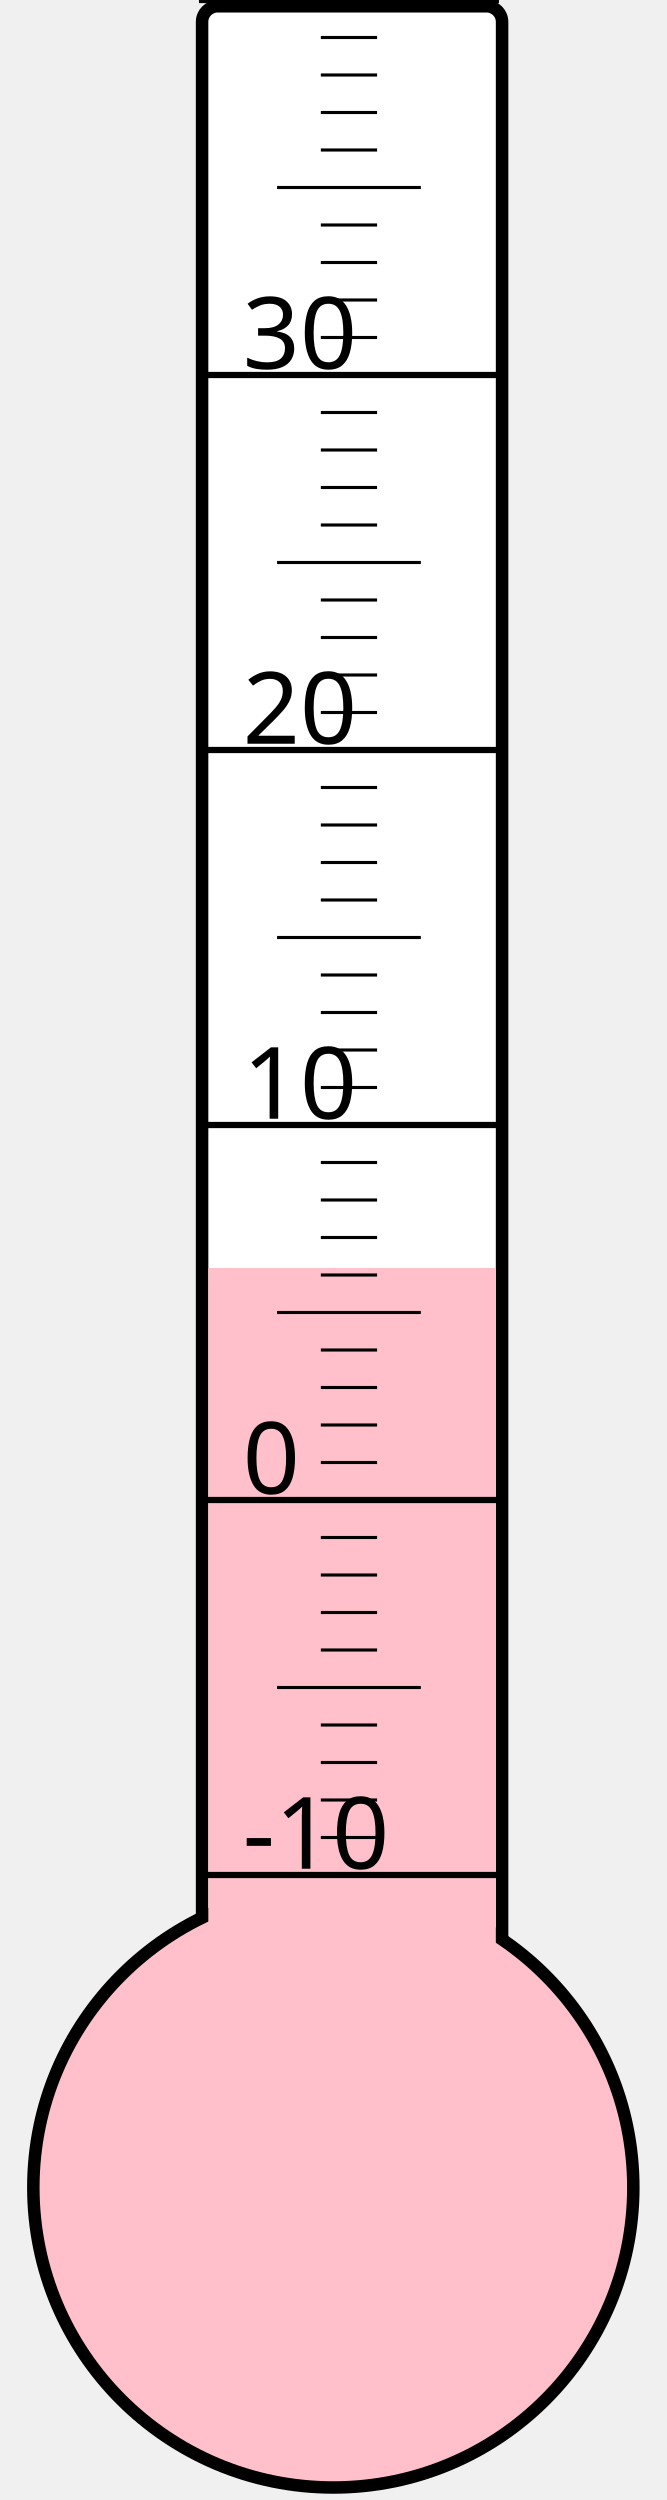
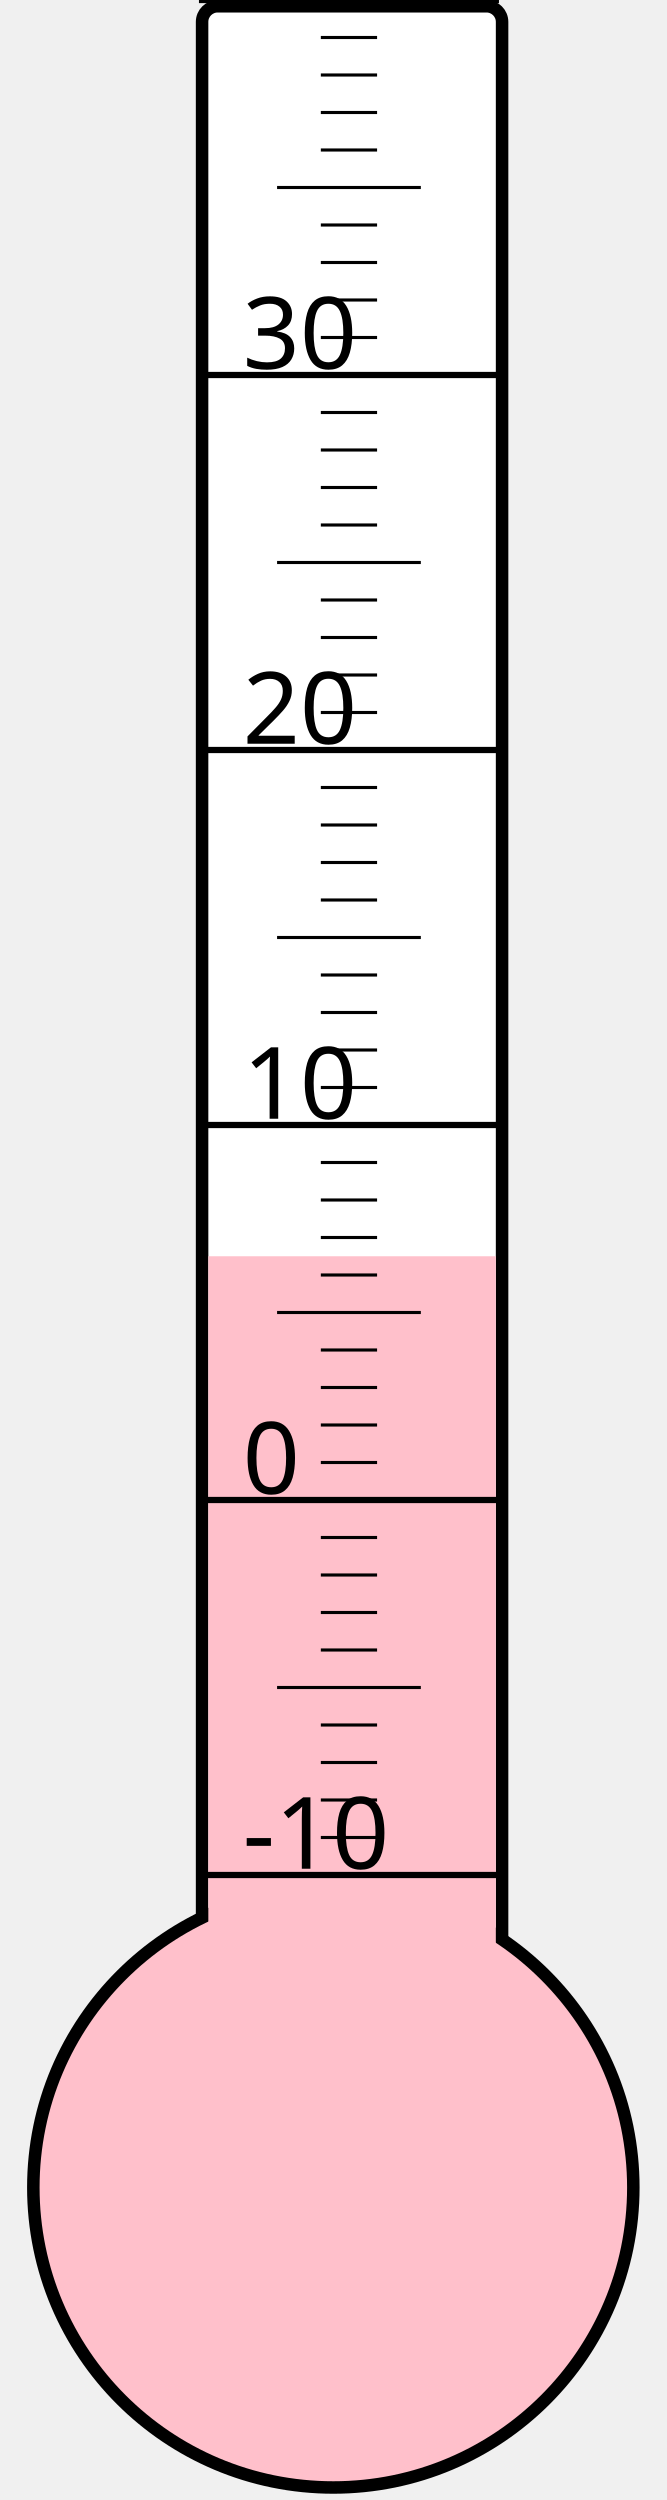
<svg xmlns="http://www.w3.org/2000/svg" width="40px" height="150px" viewBox="0 0 200 800">
  <rect width="200" height="800" x="0" y="0" style="fill: #ffffeb; fill-opacity: 0;" />
  <rect width="96" height="680" x="58" y="2" rx="5" ry="5" style="fill: white; fill-opacity: 1; stroke: black; stroke-width: 4;" />
  <circle cx="100" cy="700" r="96" style="fill: pink; stroke: black; stroke-width: 4;" />
-   <rect width="92" height="294.25" x="60" y="405.75" style="fill: pink; fill-opacity: 1; stroke-width: 0;" />
+   <rect width="92" height="298.0" x="60" y="402.0" style="fill: pink; fill-opacity: 1; stroke-width: 0;" />
  <text x="71" y="598" style="font-family: sans-serif; font-size: 24pt;">-10</text>
  <text x="71" y="478" style="font-family: sans-serif; font-size: 24pt;">0</text>
  <text x="71" y="358" style="font-family: sans-serif; font-size: 24pt;">10</text>
  <text x="71" y="238" style="font-family: sans-serif; font-size: 24pt;">20</text>
  <text x="71" y="118" style="font-family: sans-serif; font-size: 24pt;">30</text>
  <g style="stroke: black;">
    <line x1="57" y1="600" x2="153" y2="600" style="stroke-width: 2;" />
    <line x1="96" y1="588" x2="114" y2="588" style="stroke-width: 1;" />
    <line x1="96" y1="576" x2="114" y2="576" style="stroke-width: 1;" />
    <line x1="96" y1="564" x2="114" y2="564" style="stroke-width: 1;" />
    <line x1="96" y1="552" x2="114" y2="552" style="stroke-width: 1;" />
    <line x1="82" y1="540" x2="128" y2="540" style="stroke-width: 1;" />
    <line x1="96" y1="528" x2="114" y2="528" style="stroke-width: 1;" />
    <line x1="96" y1="516" x2="114" y2="516" style="stroke-width: 1;" />
    <line x1="96" y1="504" x2="114" y2="504" style="stroke-width: 1;" />
    <line x1="96" y1="492" x2="114" y2="492" style="stroke-width: 1;" />
    <line x1="57" y1="480" x2="153" y2="480" style="stroke-width: 2;" />
    <line x1="96" y1="468" x2="114" y2="468" style="stroke-width: 1;" />
    <line x1="96" y1="456" x2="114" y2="456" style="stroke-width: 1;" />
    <line x1="96" y1="444" x2="114" y2="444" style="stroke-width: 1;" />
    <line x1="96" y1="432" x2="114" y2="432" style="stroke-width: 1;" />
    <line x1="82" y1="420" x2="128" y2="420" style="stroke-width: 1;" />
    <line x1="96" y1="408" x2="114" y2="408" style="stroke-width: 1;" />
    <line x1="96" y1="396" x2="114" y2="396" style="stroke-width: 1;" />
    <line x1="96" y1="384" x2="114" y2="384" style="stroke-width: 1;" />
    <line x1="96" y1="372" x2="114" y2="372" style="stroke-width: 1;" />
    <line x1="57" y1="360" x2="153" y2="360" style="stroke-width: 2;" />
    <line x1="96" y1="348" x2="114" y2="348" style="stroke-width: 1;" />
    <line x1="96" y1="336" x2="114" y2="336" style="stroke-width: 1;" />
    <line x1="96" y1="324" x2="114" y2="324" style="stroke-width: 1;" />
    <line x1="96" y1="312" x2="114" y2="312" style="stroke-width: 1;" />
    <line x1="82" y1="300" x2="128" y2="300" style="stroke-width: 1;" />
    <line x1="96" y1="288" x2="114" y2="288" style="stroke-width: 1;" />
    <line x1="96" y1="276" x2="114" y2="276" style="stroke-width: 1;" />
    <line x1="96" y1="264" x2="114" y2="264" style="stroke-width: 1;" />
    <line x1="96" y1="252" x2="114" y2="252" style="stroke-width: 1;" />
    <line x1="57" y1="240" x2="153" y2="240" style="stroke-width: 2;" />
    <line x1="96" y1="228" x2="114" y2="228" style="stroke-width: 1;" />
    <line x1="96" y1="216" x2="114" y2="216" style="stroke-width: 1;" />
    <line x1="96" y1="204" x2="114" y2="204" style="stroke-width: 1;" />
    <line x1="96" y1="192" x2="114" y2="192" style="stroke-width: 1;" />
    <line x1="82" y1="180" x2="128" y2="180" style="stroke-width: 1;" />
    <line x1="96" y1="168" x2="114" y2="168" style="stroke-width: 1;" />
    <line x1="96" y1="156" x2="114" y2="156" style="stroke-width: 1;" />
    <line x1="96" y1="144" x2="114" y2="144" style="stroke-width: 1;" />
    <line x1="96" y1="132" x2="114" y2="132" style="stroke-width: 1;" />
    <line x1="57" y1="120" x2="153" y2="120" style="stroke-width: 2;" />
    <line x1="96" y1="108" x2="114" y2="108" style="stroke-width: 1;" />
    <line x1="96" y1="96" x2="114" y2="96" style="stroke-width: 1;" />
    <line x1="96" y1="84" x2="114" y2="84" style="stroke-width: 1;" />
    <line x1="96" y1="72" x2="114" y2="72" style="stroke-width: 1;" />
    <line x1="82" y1="60" x2="128" y2="60" style="stroke-width: 1;" />
    <line x1="96" y1="48" x2="114" y2="48" style="stroke-width: 1;" />
    <line x1="96" y1="36" x2="114" y2="36" style="stroke-width: 1;" />
    <line x1="96" y1="24" x2="114" y2="24" style="stroke-width: 1;" />
    <line x1="96" y1="12" x2="114" y2="12" style="stroke-width: 1;" />
    <line x1="57" y1="0" x2="153" y2="0" style="stroke-width: 2;" />
  </g>
</svg>
